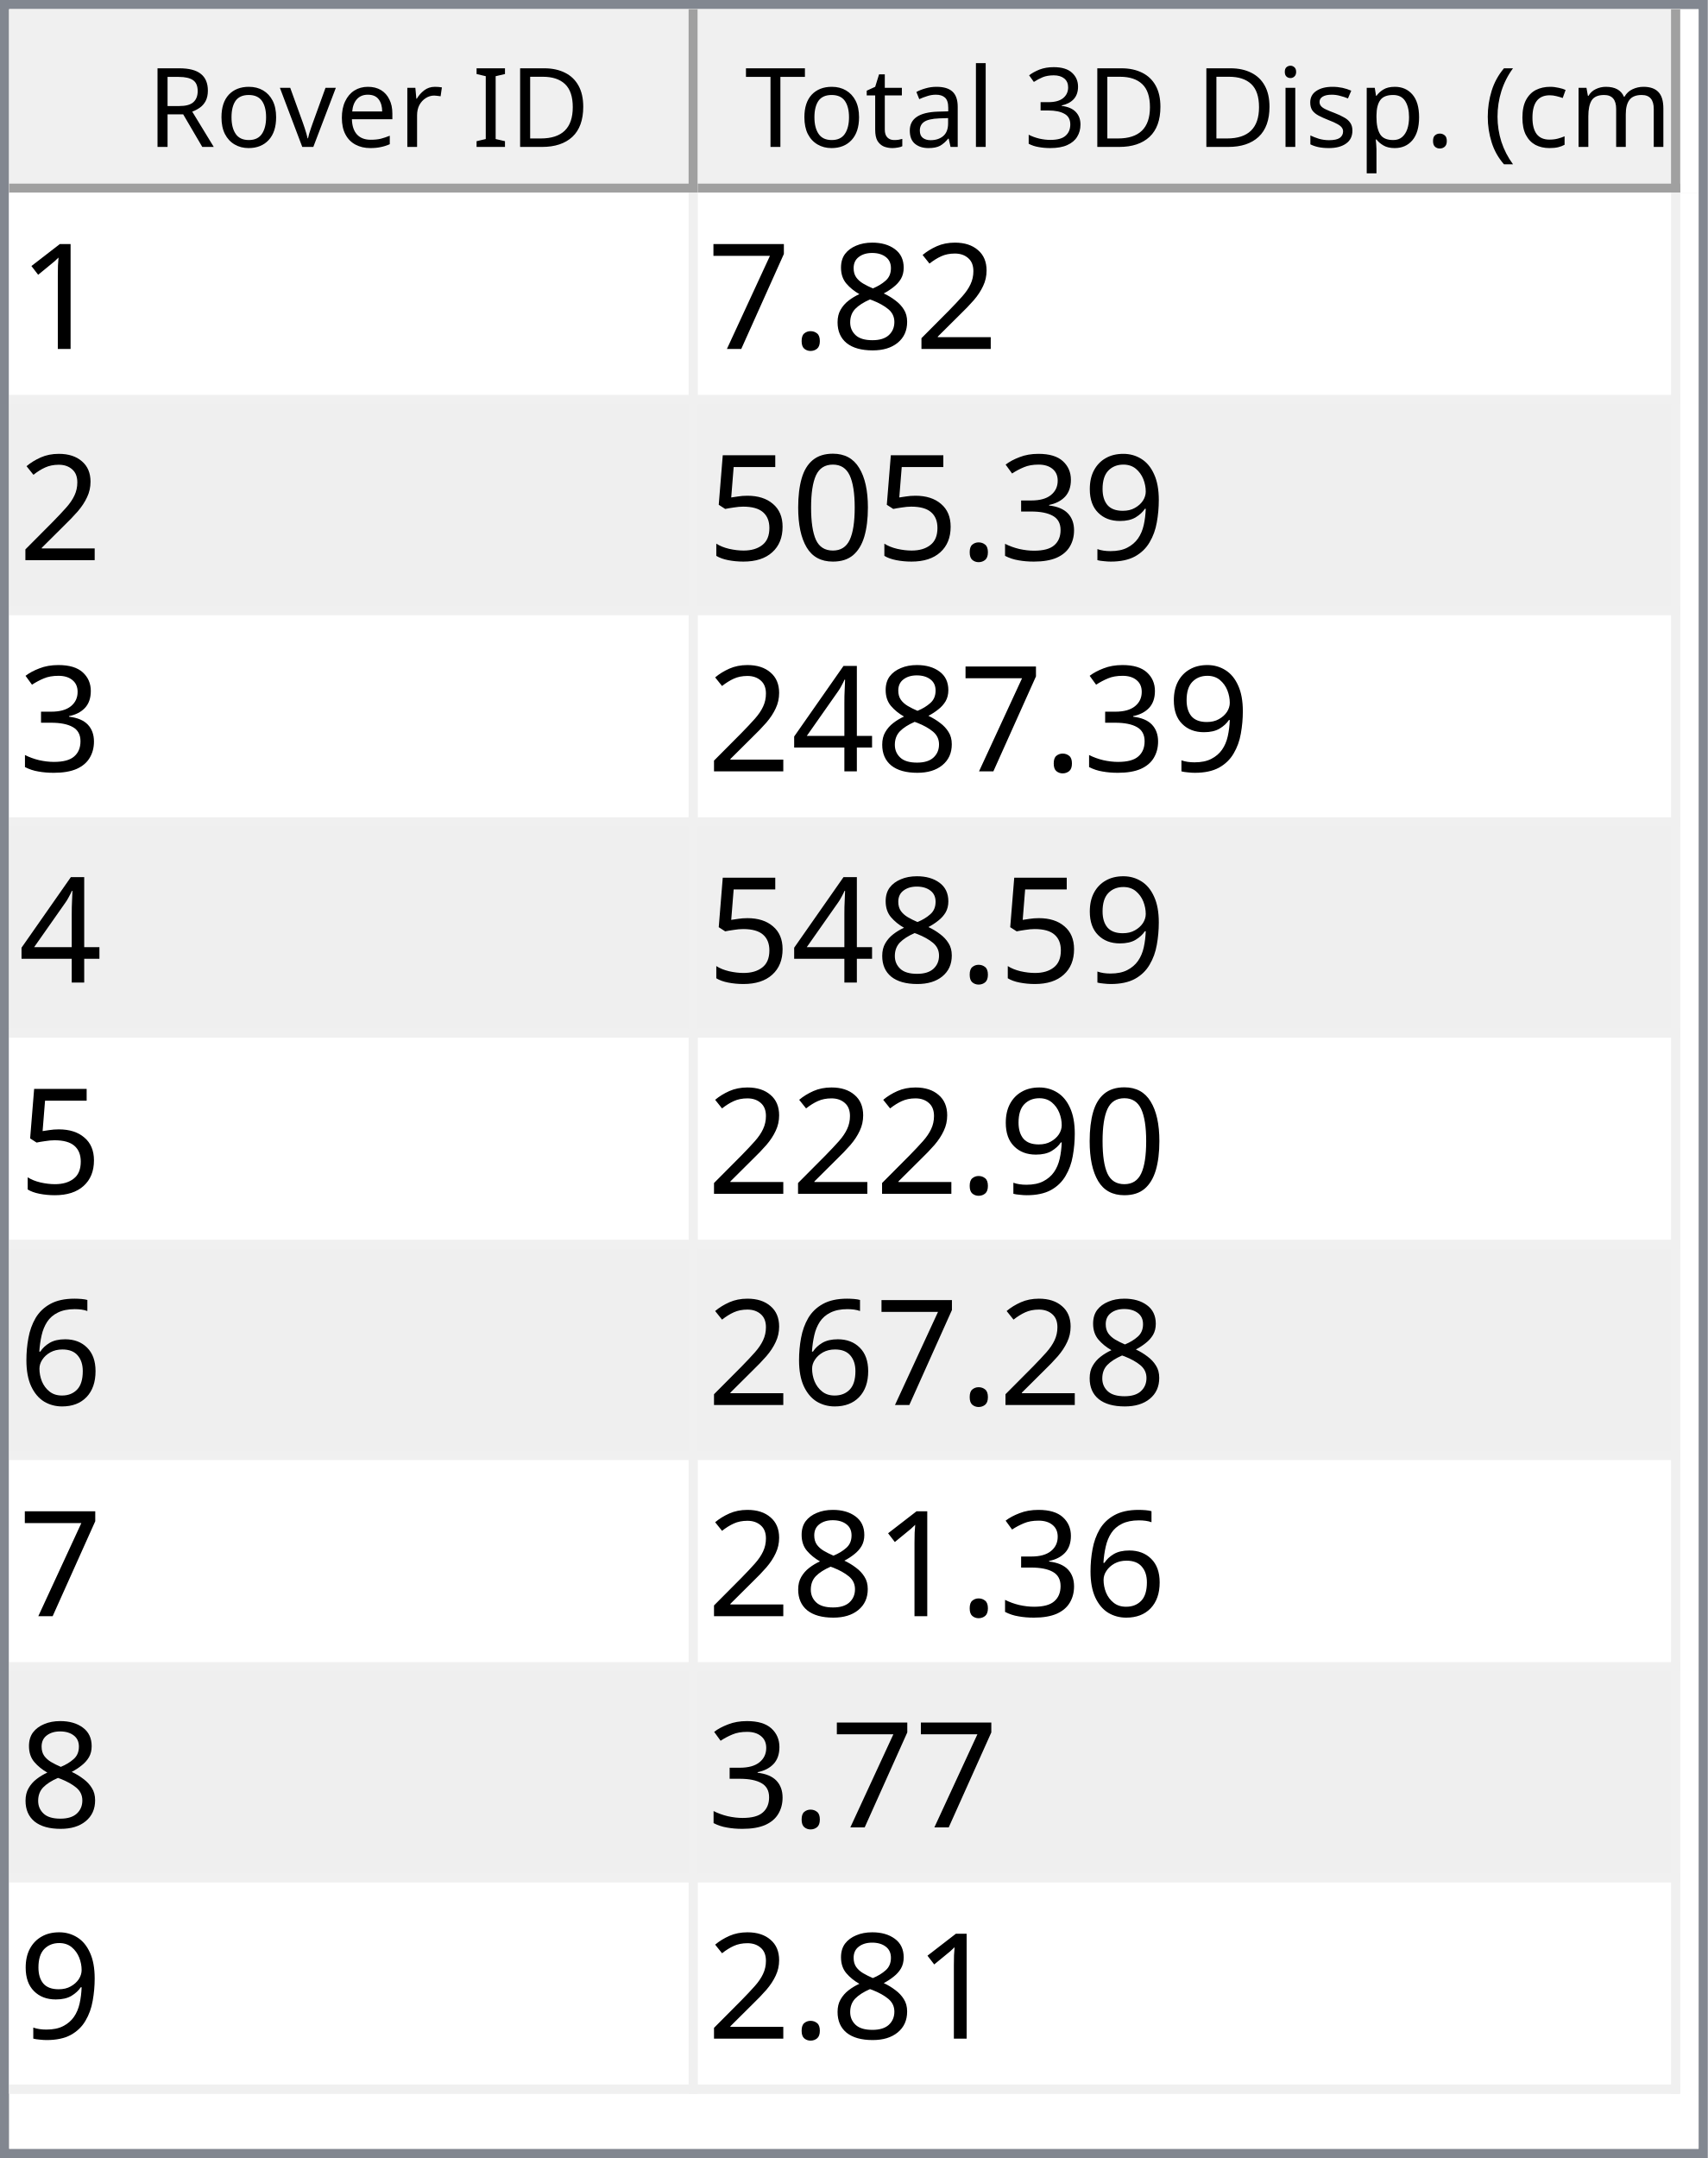
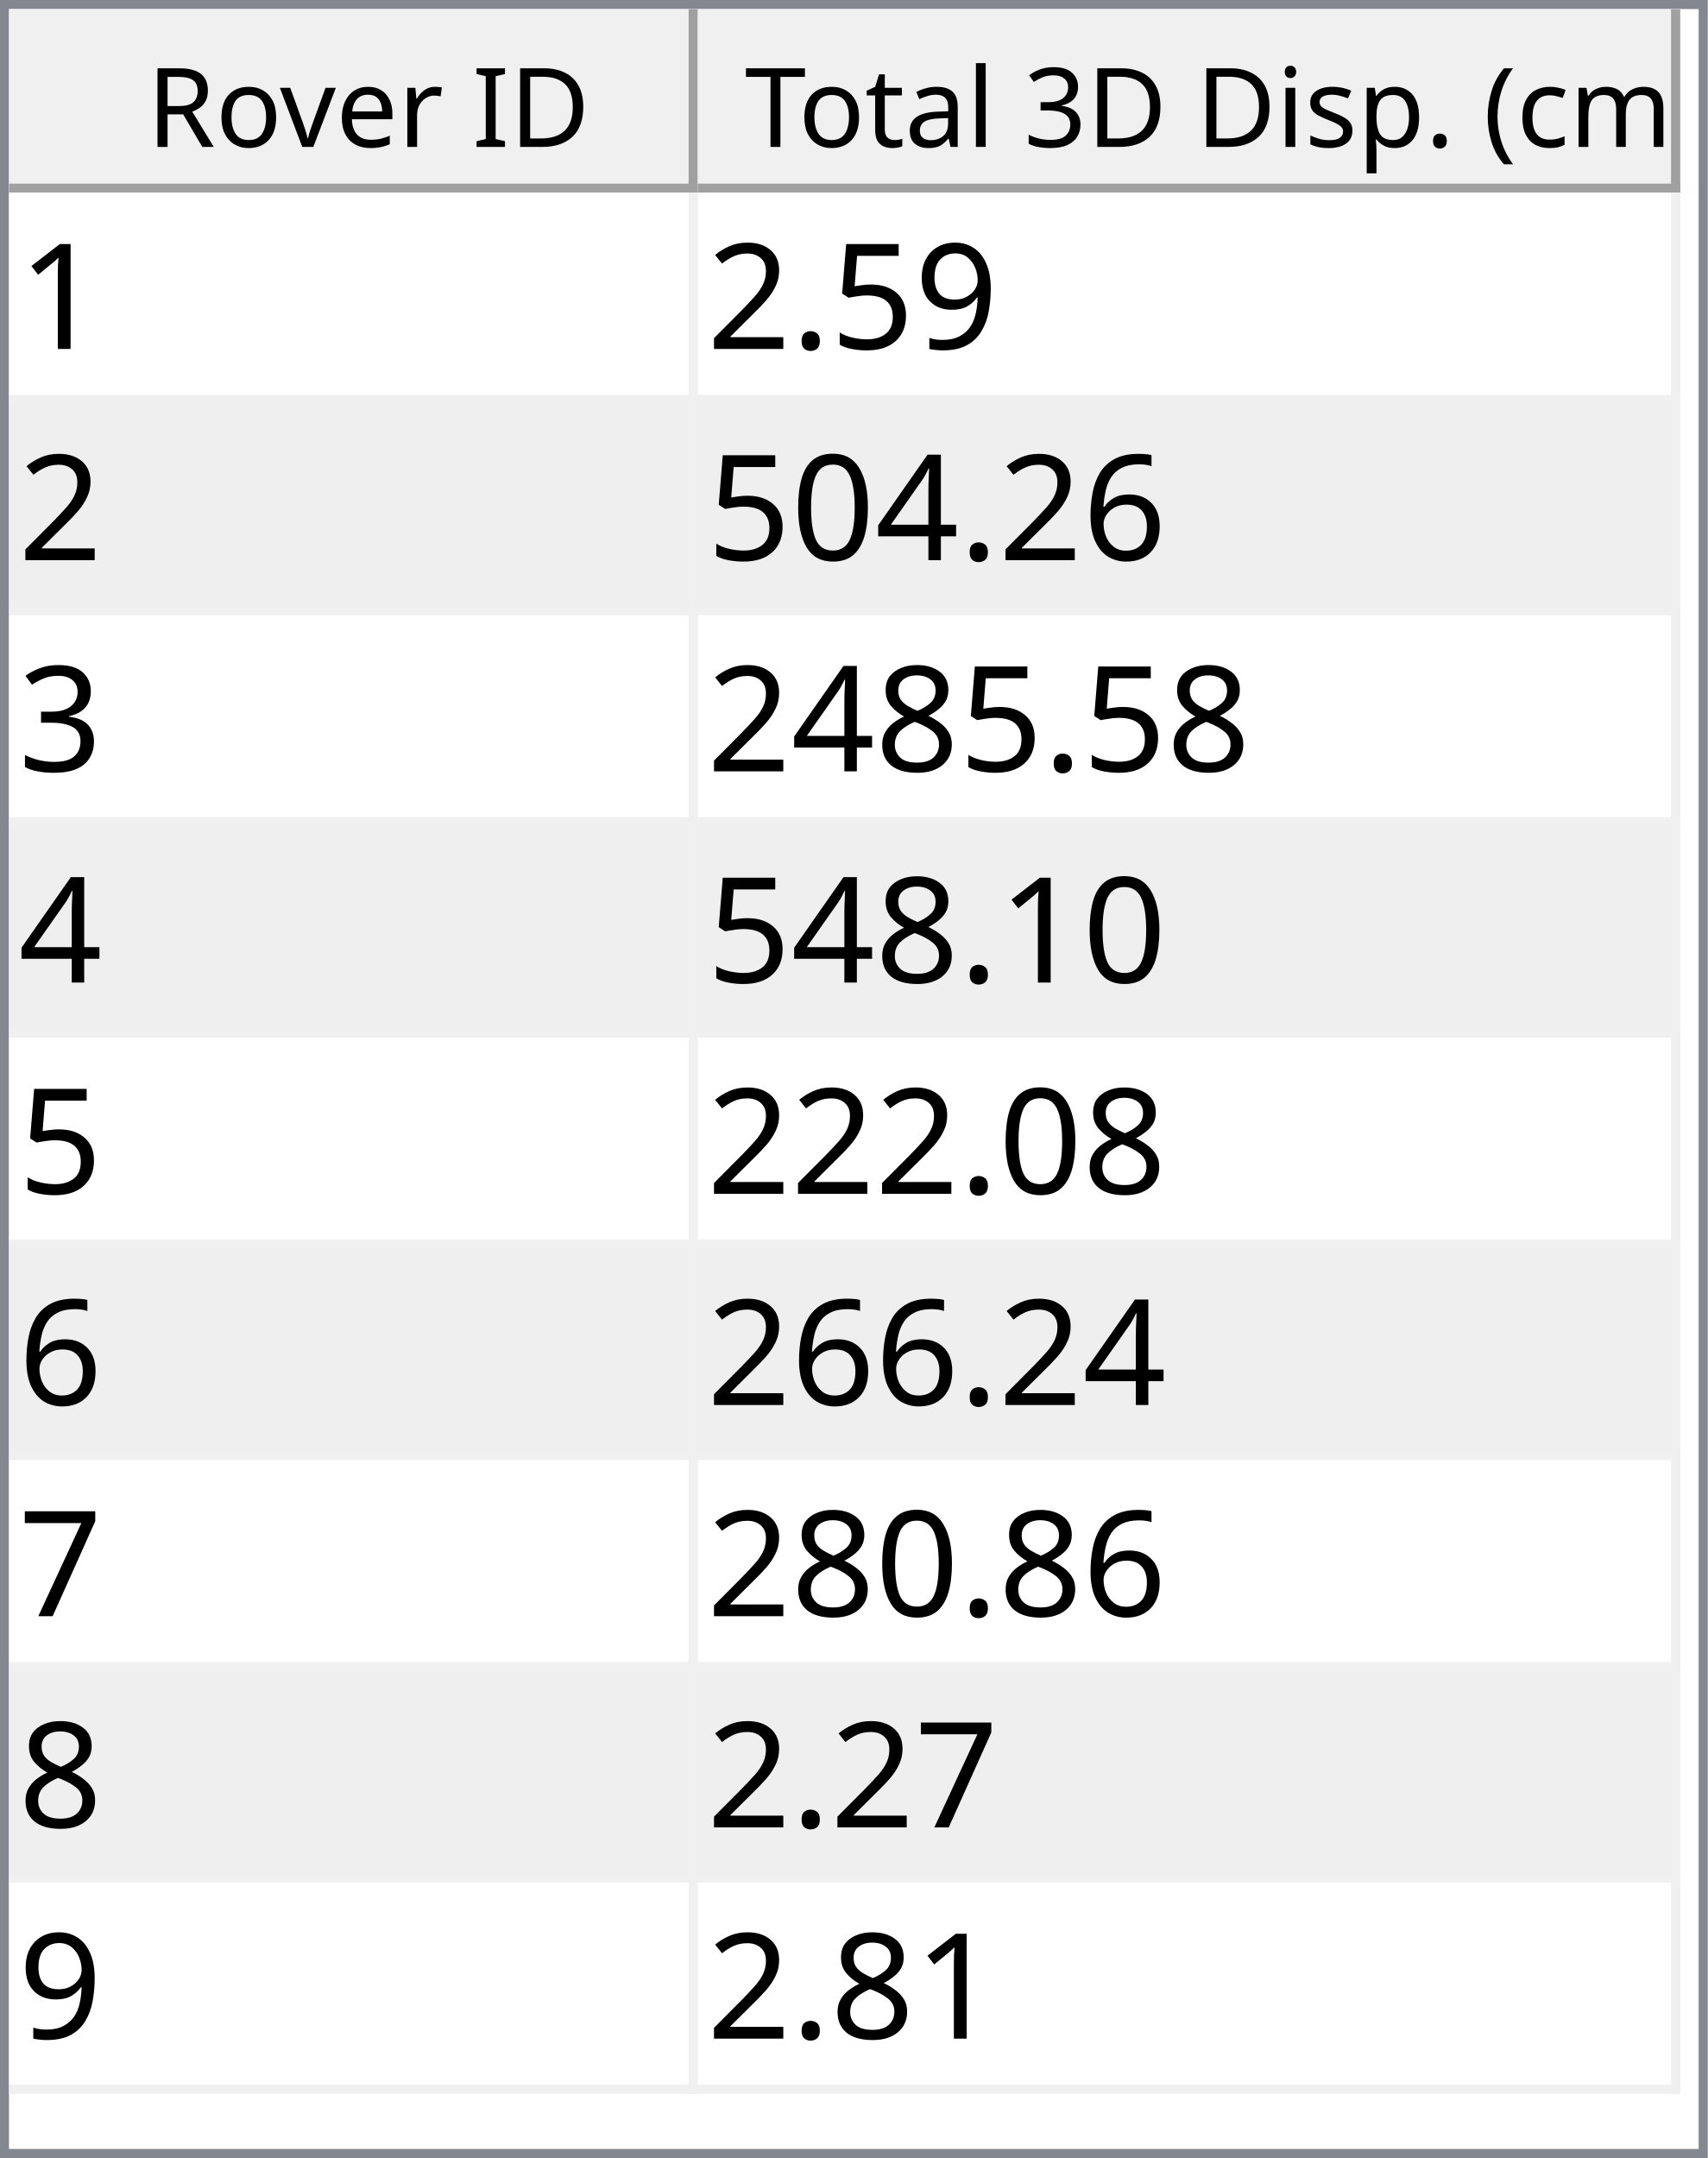
<svg xmlns="http://www.w3.org/2000/svg" style="fill-opacity:1; color-rendering:auto; color-interpolation:auto; text-rendering:auto; stroke:black; stroke-linecap:square; stroke-miterlimit:10; shape-rendering:auto; stroke-opacity:1; fill:black; stroke-dasharray:none; font-weight:normal; stroke-width:1; font-family:'Dialog'; font-style:normal; stroke-linejoin:miter; font-size:12px; stroke-dashoffset:0; image-rendering:auto;" width="186" height="235">
  <defs id="genericDefs" />
  <g>
    <defs id="defs1">
      <clipPath clipPathUnits="userSpaceOnUse" id="clipPath1">
        <path d="M0 0 L186 0 L186 235 L0 235 L0 0 Z" />
      </clipPath>
      <clipPath clipPathUnits="userSpaceOnUse" id="clipPath2">
        <path d="M0 0 L0 235 L186 235 L186 0 Z" />
      </clipPath>
      <clipPath clipPathUnits="userSpaceOnUse" id="clipPath3">
        <path d="M0 0 L0 20 L184 20 L184 0 Z" />
      </clipPath>
      <clipPath clipPathUnits="userSpaceOnUse" id="clipPath4">
        <path d="M0 0 L0 20 L75 20 L75 0 Z" />
      </clipPath>
      <clipPath clipPathUnits="userSpaceOnUse" id="clipPath5">
        <path d="M1 1 L1 19 L74 19 L74 1 Z" />
      </clipPath>
      <clipPath clipPathUnits="userSpaceOnUse" id="clipPath6">
        <path d="M0 0 L0 18 L73 18 L73 0 Z" />
      </clipPath>
      <clipPath clipPathUnits="userSpaceOnUse" id="clipPath7">
        <path d="M-0.5 -0.5 L-0.5 19.5 L74.5 19.5 L74.5 -0.5 Z" />
      </clipPath>
      <clipPath clipPathUnits="userSpaceOnUse" id="clipPath8">
        <path d="M0 0 L0 20 L107 20 L107 0 Z" />
      </clipPath>
      <clipPath clipPathUnits="userSpaceOnUse" id="clipPath9">
        <path d="M1 1 L1 19 L106 19 L106 1 Z" />
      </clipPath>
      <clipPath clipPathUnits="userSpaceOnUse" id="clipPath10">
        <path d="M0 0 L0 18 L105 18 L105 0 Z" />
      </clipPath>
      <clipPath clipPathUnits="userSpaceOnUse" id="clipPath11">
        <path d="M-0.5 -0.5 L-0.5 19.5 L106.5 19.5 L106.5 -0.5 Z" />
      </clipPath>
      <clipPath clipPathUnits="userSpaceOnUse" id="clipPath12">
        <path d="M0 0 L0 213 L184 213 L184 0 Z" />
      </clipPath>
      <clipPath clipPathUnits="userSpaceOnUse" id="clipPath13">
        <path d="M0 0 L0 207 L182 207 L182 0 Z" />
      </clipPath>
      <clipPath clipPathUnits="userSpaceOnUse" id="clipPath14">
        <path d="M-0.5 -0.5 L-0.5 206.5 L181.5 206.5 L181.5 -0.5 Z" />
      </clipPath>
      <clipPath clipPathUnits="userSpaceOnUse" id="clipPath15">
        <path d="M0 0 L0 22 L74 22 L74 0 Z" />
      </clipPath>
      <clipPath clipPathUnits="userSpaceOnUse" id="clipPath16">
        <path d="M0 0 L0 22 L106 22 L106 0 Z" />
      </clipPath>
      <font horiz-adv-x="64.551" id="font1">
        <font-face ascent="107.91" descent="25.098" units-per-em="100" style="font-style:normal; font-family:Segoe UI; font-weight:normal;" />
        <missing-glyph horiz-adv-x="64.551" d="M8.109 0 L8.109 68.266 L56.453 68.266 L56.453 0 L8.109 0 ZM15.328 7.234 L49.219 7.234 L49.219 61.031 L15.328 61.031 L15.328 7.234 Z" />
        <glyph unicode="D" horiz-adv-x="70.117" d="M9.188 0 L9.188 70.016 L28.516 70.016 Q65.531 70.016 65.531 35.891 Q65.531 19.672 55.25 9.836 Q44.969 0 27.734 0 L9.188 0 ZM17.391 62.594 L17.391 7.422 L27.828 7.422 Q41.609 7.422 49.273 14.797 Q56.938 22.172 56.938 35.688 Q56.938 62.594 28.328 62.594 L17.391 62.594 Z" />
        <glyph unicode="I" horiz-adv-x="26.611" d="M17.391 0 L9.188 0 L9.188 70.016 L17.391 70.016 L17.391 0 Z" />
        <glyph unicode=" " horiz-adv-x="27.393" d="" />
        <glyph unicode="r" horiz-adv-x="34.766" d="M34.188 41.891 Q32.078 43.5 28.125 43.5 Q23 43.5 19.555 38.672 Q16.109 33.844 16.109 25.484 L16.109 0 L8.109 0 L8.109 50 L16.109 50 L16.109 39.703 L16.312 39.703 Q18.016 44.969 21.531 47.922 Q25.047 50.875 29.391 50.875 Q32.516 50.875 34.188 50.203 L34.188 41.891 Z" />
        <glyph unicode="e" horiz-adv-x="52.295" d="M48.297 23 L12.984 23 Q13.188 14.656 17.484 10.109 Q21.781 5.562 29.297 5.562 Q37.75 5.562 44.828 11.141 L44.828 3.609 Q38.234 -1.172 27.391 -1.172 Q16.797 -1.172 10.742 5.641 Q4.688 12.453 4.688 24.812 Q4.688 36.469 11.305 43.82 Q17.922 51.172 27.734 51.172 Q37.547 51.172 42.922 44.828 Q48.297 38.484 48.297 27.203 L48.297 23 ZM40.094 29.781 Q40.047 36.719 36.75 40.578 Q33.453 44.438 27.594 44.438 Q21.922 44.438 17.969 40.383 Q14.016 36.328 13.094 29.781 L40.094 29.781 Z" />
        <glyph unicode="v" horiz-adv-x="47.9" d="M47.406 50 L27.484 0 L19.625 0 L0.688 50 L9.469 50 L22.172 13.672 Q23.578 9.672 23.922 6.688 L24.125 6.688 Q24.609 10.453 25.688 13.484 L38.969 50 L47.406 50 Z" />
        <glyph unicode="o" horiz-adv-x="58.594" d="M29 -1.172 Q17.922 -1.172 11.305 5.836 Q4.688 12.844 4.688 24.422 Q4.688 37.016 11.57 44.094 Q18.453 51.172 30.172 51.172 Q41.359 51.172 47.633 44.289 Q53.906 37.406 53.906 25.203 Q53.906 13.234 47.141 6.031 Q40.375 -1.172 29 -1.172 ZM29.594 44.438 Q21.875 44.438 17.383 39.188 Q12.891 33.938 12.891 24.703 Q12.891 15.828 17.43 10.695 Q21.969 5.562 29.594 5.562 Q37.359 5.562 41.531 10.594 Q45.703 15.625 45.703 24.906 Q45.703 34.281 41.531 39.359 Q37.359 44.438 29.594 44.438 Z" />
        <glyph unicode="R" horiz-adv-x="59.814" d="M59.375 0 L49.609 0 L37.891 19.625 Q36.281 22.359 34.766 24.289 Q33.25 26.219 31.664 27.438 Q30.078 28.656 28.25 29.219 Q26.422 29.781 24.125 29.781 L17.391 29.781 L17.391 0 L9.188 0 L9.188 70.016 L30.078 70.016 Q34.672 70.016 38.555 68.867 Q42.438 67.719 45.289 65.375 Q48.141 63.031 49.758 59.547 Q51.375 56.062 51.375 51.375 Q51.375 47.703 50.273 44.656 Q49.172 41.609 47.148 39.211 Q45.125 36.812 42.266 35.133 Q39.406 33.453 35.844 32.516 L35.844 32.328 Q37.594 31.547 38.891 30.547 Q40.188 29.547 41.359 28.18 Q42.531 26.812 43.68 25.078 Q44.828 23.344 46.234 21.047 L59.375 0 ZM17.391 62.594 L17.391 37.203 L28.516 37.203 Q31.594 37.203 34.203 38.133 Q36.812 39.062 38.719 40.797 Q40.625 42.531 41.703 45.047 Q42.781 47.562 42.781 50.688 Q42.781 56.297 39.141 59.445 Q35.5 62.594 28.609 62.594 L17.391 62.594 Z" />
        <glyph unicode=")" horiz-adv-x="30.176" d="M8.297 -15.922 L1.172 -15.922 Q16.406 2.344 16.406 26.812 Q16.406 51.469 1.078 70.016 L8.297 70.016 Q23.531 52.156 23.531 26.703 Q23.531 1.375 8.297 -15.922 Z" />
        <glyph unicode="m" horiz-adv-x="86.133" d="M79.109 0 L71.094 0 L71.094 28.719 Q71.094 37.016 68.531 40.727 Q65.969 44.438 59.906 44.438 Q54.781 44.438 51.195 39.75 Q47.609 35.062 47.609 28.516 L47.609 0 L39.594 0 L39.594 29.688 Q39.594 44.438 28.219 44.438 Q22.953 44.438 19.531 40.016 Q16.109 35.594 16.109 28.516 L16.109 0 L8.109 0 L8.109 50 L16.109 50 L16.109 42.094 L16.312 42.094 Q21.625 51.172 31.844 51.172 Q36.969 51.172 40.773 48.312 Q44.578 45.453 46 40.828 Q51.562 51.172 62.594 51.172 Q79.109 51.172 79.109 30.812 L79.109 0 Z" />
        <glyph unicode="c" horiz-adv-x="46.191" d="M42.188 2.297 Q36.422 -1.172 28.516 -1.172 Q17.828 -1.172 11.258 5.789 Q4.688 12.75 4.688 23.828 Q4.688 36.188 11.766 43.68 Q18.844 51.172 30.672 51.172 Q37.25 51.172 42.281 48.734 L42.281 40.531 Q36.719 44.438 30.375 44.438 Q22.703 44.438 17.797 38.945 Q12.891 33.453 12.891 24.516 Q12.891 15.719 17.508 10.641 Q22.125 5.562 29.891 5.562 Q36.422 5.562 42.188 9.906 L42.188 2.297 Z" />
        <glyph unicode="(" horiz-adv-x="30.176" d="M29.109 -15.922 L21.969 -15.922 Q6.844 1.375 6.844 26.703 Q6.844 52.156 21.969 70.016 L29.203 70.016 Q13.875 51.469 13.875 26.812 Q13.875 2.344 29.109 -15.922 Z" />
        <glyph unicode="." horiz-adv-x="21.68" d="M10.891 -1.078 Q8.641 -1.078 7.055 0.539 Q5.469 2.156 5.469 4.391 Q5.469 6.641 7.055 8.273 Q8.641 9.906 10.891 9.906 Q13.188 9.906 14.797 8.273 Q16.406 6.641 16.406 4.391 Q16.406 2.156 14.797 0.539 Q13.188 -1.078 10.891 -1.078 Z" />
        <glyph unicode="p" horiz-adv-x="58.789" d="M16.312 7.234 L16.109 7.234 L16.109 -23 L8.109 -23 L8.109 50 L16.109 50 L16.109 41.219 L16.312 41.219 Q22.219 51.172 33.594 51.172 Q43.266 51.172 48.688 44.461 Q54.109 37.75 54.109 26.469 Q54.109 13.922 48 6.375 Q41.891 -1.172 31.297 -1.172 Q21.578 -1.172 16.312 7.234 ZM16.109 27.391 L16.109 20.406 Q16.109 14.203 20.141 9.883 Q24.172 5.562 30.375 5.562 Q37.641 5.562 41.773 11.133 Q45.906 16.703 45.906 26.609 Q45.906 34.969 42.047 39.703 Q38.188 44.438 31.594 44.438 Q24.609 44.438 20.359 39.578 Q16.109 34.719 16.109 27.391 Z" />
        <glyph unicode="s" horiz-adv-x="42.432" d="M5.078 1.812 L5.078 10.406 Q11.625 5.562 19.484 5.562 Q30.031 5.562 30.031 12.594 Q30.031 14.594 29.125 15.992 Q28.219 17.391 26.68 18.461 Q25.141 19.531 23.07 20.383 Q21 21.234 18.609 22.172 Q15.281 23.484 12.766 24.828 Q10.25 26.172 8.57 27.859 Q6.891 29.547 6.031 31.695 Q5.172 33.844 5.172 36.719 Q5.172 40.234 6.789 42.945 Q8.406 45.656 11.086 47.484 Q13.766 49.312 17.211 50.242 Q20.656 51.172 24.312 51.172 Q30.812 51.172 35.938 48.922 L35.938 40.828 Q30.422 44.438 23.25 44.438 Q21 44.438 19.195 43.922 Q17.391 43.406 16.094 42.477 Q14.797 41.547 14.086 40.258 Q13.375 38.969 13.375 37.406 Q13.375 35.453 14.086 34.133 Q14.797 32.812 16.164 31.789 Q17.531 30.766 19.484 29.938 Q21.438 29.109 23.922 28.125 Q27.25 26.859 29.883 25.516 Q32.516 24.172 34.375 22.484 Q36.234 20.797 37.234 18.602 Q38.234 16.406 38.234 13.375 Q38.234 9.672 36.602 6.938 Q34.969 4.203 32.234 2.398 Q29.5 0.594 25.93 -0.289 Q22.359 -1.172 18.453 -1.172 Q10.75 -1.172 5.078 1.812 Z" />
        <glyph unicode="i" horiz-adv-x="24.219" d="M12.203 62.703 Q10.062 62.703 8.547 64.164 Q7.031 65.625 7.031 67.875 Q7.031 70.125 8.547 71.609 Q10.062 73.094 12.203 73.094 Q14.406 73.094 15.945 71.609 Q17.484 70.125 17.484 67.875 Q17.484 65.719 15.945 64.211 Q14.406 62.703 12.203 62.703 ZM16.109 0 L8.109 0 L8.109 50 L16.109 50 L16.109 0 Z" />
        <glyph unicode="3" horiz-adv-x="53.906" d="M46.531 19.828 Q46.531 15.094 44.75 11.211 Q42.969 7.328 39.719 4.57 Q36.469 1.812 31.93 0.297 Q27.391 -1.219 21.922 -1.219 Q11.922 -1.219 6 2.594 L6 11.188 Q13.094 5.609 22.219 5.609 Q25.875 5.609 28.828 6.539 Q31.781 7.469 33.906 9.227 Q36.031 10.984 37.18 13.477 Q38.328 15.969 38.328 19.094 Q38.328 32.812 18.797 32.812 L12.984 32.812 L12.984 39.594 L18.5 39.594 Q35.797 39.594 35.797 52.484 Q35.797 64.406 22.609 64.406 Q15.188 64.406 8.688 59.422 L8.688 67.188 Q15.375 71.188 24.609 71.188 Q29 71.188 32.57 69.969 Q36.141 68.75 38.68 66.555 Q41.219 64.359 42.609 61.281 Q44 58.203 44 54.5 Q44 40.672 30.031 36.719 L30.031 36.531 Q33.594 36.141 36.625 34.797 Q39.656 33.453 41.852 31.305 Q44.047 29.156 45.289 26.25 Q46.531 23.344 46.531 19.828 Z" />
        <glyph unicode="l" horiz-adv-x="24.219" d="M16.109 0 L8.109 0 L8.109 74.031 L16.109 74.031 L16.109 0 Z" />
        <glyph unicode="a" horiz-adv-x="50.879" d="M43.891 0 L35.891 0 L35.891 7.812 L35.688 7.812 Q30.469 -1.172 20.312 -1.172 Q12.844 -1.172 8.617 2.781 Q4.391 6.734 4.391 13.281 Q4.391 27.297 20.906 29.594 L35.891 31.688 Q35.891 44.438 25.594 44.438 Q16.547 44.438 9.281 38.281 L9.281 46.484 Q16.656 51.172 26.266 51.172 Q43.891 51.172 43.891 32.516 L43.891 0 ZM35.891 25.297 L23.828 23.641 Q18.266 22.859 15.43 20.875 Q12.594 18.891 12.594 13.875 Q12.594 10.203 15.211 7.883 Q17.828 5.562 22.172 5.562 Q28.125 5.562 32.008 9.742 Q35.891 13.922 35.891 20.312 L35.891 25.297 Z" />
        <glyph unicode="t" horiz-adv-x="33.887" d="M31.297 0.484 Q28.469 -1.078 23.828 -1.078 Q10.688 -1.078 10.688 13.578 L10.688 43.172 L2.094 43.172 L2.094 50 L10.688 50 L10.688 62.203 L18.703 64.797 L18.703 50 L31.297 50 L31.297 43.172 L18.703 43.172 L18.703 14.984 Q18.703 9.969 20.414 7.82 Q22.125 5.672 26.078 5.672 Q29.109 5.672 31.297 7.328 L31.297 0.484 Z" />
        <glyph unicode="T" horiz-adv-x="52.393" d="M50.594 62.594 L30.375 62.594 L30.375 0 L22.172 0 L22.172 62.594 L2 62.594 L2 70.016 L50.594 70.016 L50.594 62.594 Z" />
      </font>
      <font horiz-adv-x="75.0" id="font2">
        <font-face ascent="100.537" descent="21.973" units-per-em="100" style="font-style:normal; font-family:sans-serif; font-weight:normal;" />
        <missing-glyph horiz-adv-x="75.0" d="M12.5 0 L12.5 62.5 L62.5 62.5 L62.5 0 L12.5 0 ZM14.062 1.562 L60.938 1.562 L60.938 60.938 L14.062 60.938 L14.062 1.562 Z" />
        <glyph unicode="1" horiz-adv-x="55.615" d="M37.25 0 L28.469 0 L28.469 56 Q25.297 52.984 20.141 49.953 Q14.984 46.922 10.891 45.406 L10.891 53.906 Q18.266 57.375 23.781 62.305 Q29.297 67.234 31.594 71.875 L37.25 71.875 L37.25 0 Z" />
+         <glyph unicode="9" horiz-adv-x="55.615" d="M5.469 16.547 L13.922 17.328 Q14.984 11.375 18.016 8.688 Q21.047 6 25.781 6 Q29.828 6 32.883 7.859 Q35.938 9.719 37.891 12.82 Q39.844 15.922 41.164 21.195 Q42.484 26.469 42.484 31.938 Q42.484 32.516 42.438 33.688 Q39.797 29.5 35.234 26.883 Q30.672 24.266 25.344 24.266 Q16.453 24.266 10.305 30.711 Q4.156 37.156 4.156 47.703 Q4.156 58.594 10.578 65.234 Q17 71.875 26.656 71.875 Q33.641 71.875 39.43 68.117 Q45.219 64.359 48.219 57.398 Q51.219 50.438 51.219 37.25 Q51.219 23.531 48.242 15.406 Q45.266 7.281 39.383 3.031 Q33.5 -1.219 25.594 -1.219 Q17.188 -1.219 11.867 3.445 Q6.547 8.109 5.469 16.547 ZM41.453 48.141 Q41.453 55.719 37.43 60.156 Q33.406 64.594 27.734 64.594 Q21.875 64.594 17.531 59.812 Q13.188 55.031 13.188 47.406 Q13.188 40.578 17.312 36.305 Q21.438 32.031 27.484 32.031 Q33.594 32.031 37.523 36.305 Q41.453 40.578 41.453 48.141 Z" />
+         <glyph unicode="5" horiz-adv-x="55.615" d="M4.156 18.75 L13.375 19.531 Q14.406 12.797 18.141 9.398 Q21.875 6 27.156 6 Q33.5 6 37.891 10.789 Q42.281 15.578 42.281 23.484 Q42.281 31 38.062 35.352 Q33.844 39.703 27 39.703 Q22.75 39.703 19.336 37.773 Q15.922 35.844 13.969 32.766 L5.719 33.844 L12.641 70.609 L48.25 70.609 L48.25 62.203 L19.672 62.203 L15.828 42.969 Q22.266 47.469 29.344 47.469 Q38.719 47.469 45.164 40.969 Q51.609 34.469 51.609 24.266 Q51.609 14.547 45.953 7.469 Q39.062 -1.219 27.156 -1.219 Q17.391 -1.219 11.211 4.25 Q5.031 9.719 4.156 18.75 Z" />
+         <glyph unicode="." horiz-adv-x="27.783" d="M9.078 0 L9.078 10.016 L19.094 10.016 L19.094 0 L9.078 0 Z" />
        <glyph unicode="2" horiz-adv-x="55.615" d="M50.344 8.453 L50.344 0 L3.031 0 Q2.938 3.172 4.047 6.109 Q5.859 10.938 9.836 15.625 Q13.812 20.312 21.344 26.469 Q33.016 36.031 37.117 41.625 Q41.219 47.219 41.219 52.203 Q41.219 57.422 37.477 61.008 Q33.734 64.594 27.734 64.594 Q21.391 64.594 17.578 60.789 Q13.766 56.984 13.719 50.25 L4.688 51.172 Q5.609 61.281 11.664 66.578 Q17.719 71.875 27.938 71.875 Q38.234 71.875 44.242 66.164 Q50.25 60.453 50.25 52 Q50.25 47.703 48.492 43.555 Q46.734 39.406 42.656 34.812 Q38.578 30.219 29.109 22.219 Q21.188 15.578 18.945 13.211 Q16.703 10.844 15.234 8.453 L50.344 8.453 Z" />
+         <glyph unicode="6" horiz-adv-x="55.615" d="M49.75 54.047 L41.016 53.375 Q39.844 58.547 37.703 60.891 Q34.125 64.656 28.906 64.656 Q24.703 64.656 21.531 62.312 Q17.391 59.281 14.992 53.469 Q12.594 47.656 12.5 36.922 Q15.672 41.75 20.266 44.094 Q24.859 46.438 29.891 46.438 Q38.672 46.438 44.852 39.969 Q51.031 33.5 51.031 23.25 Q51.031 16.5 48.125 10.719 Q45.219 4.938 40.141 1.859 Q35.062 -1.219 28.609 -1.219 Q17.625 -1.219 10.695 6.859 Q3.766 14.938 3.766 33.5 Q3.766 54.25 11.422 63.672 Q18.109 71.875 29.438 71.875 Q37.891 71.875 43.289 67.141 Q48.688 62.406 49.75 54.047 ZM13.875 23.188 Q13.875 18.656 15.797 14.508 Q17.719 10.359 21.188 8.18 Q24.656 6 28.469 6 Q34.031 6 38.039 10.492 Q42.047 14.984 42.047 22.703 Q42.047 30.125 38.086 34.398 Q34.125 38.672 28.125 38.672 Q22.172 38.672 18.023 34.398 Q13.875 30.125 13.875 23.188 Z" />
+         <glyph unicode="4" horiz-adv-x="55.615" d="M32.328 0 L32.328 17.141 L1.266 17.141 L1.266 25.203 L33.938 71.578 L41.109 71.578 L41.109 25.203 L50.781 25.203 L50.781 17.141 L41.109 17.141 L41.109 0 L32.328 0 ZM32.328 25.203 L32.328 57.469 L9.906 25.203 L32.328 25.203 Z" />
+         <glyph unicode="0" horiz-adv-x="55.615" d="M4.156 35.297 Q4.156 48 6.766 55.742 Q9.375 63.484 14.523 67.68 Q19.672 71.875 27.484 71.875 Q33.25 71.875 37.594 69.555 Q41.938 67.234 44.773 62.867 Q47.609 58.5 49.219 52.227 Q50.828 45.953 50.828 35.297 Q50.828 22.703 48.242 14.969 Q45.656 7.234 40.508 3.008 Q35.359 -1.219 27.484 -1.219 Q17.141 -1.219 11.234 6.203 Q4.156 15.141 4.156 35.297 ZM13.188 35.297 Q13.188 17.672 17.312 11.836 Q21.438 6 27.484 6 Q33.547 6 37.672 11.859 Q41.797 17.719 41.797 35.297 Q41.797 52.984 37.672 58.789 Q33.547 64.594 27.391 64.594 Q21.344 64.594 17.719 59.469 Q13.188 52.938 13.188 35.297 Z" />
+         <glyph unicode="3" horiz-adv-x="55.615" d="M4.203 18.891 L12.984 20.062 Q14.5 12.594 18.141 9.297 Q21.781 6 27 6 Q33.203 6 37.477 10.297 Q41.75 14.594 41.75 20.953 Q41.75 27 37.797 30.93 Q33.844 34.859 27.734 34.859 Q25.25 34.859 21.531 33.891 L22.516 41.609 Q23.391 41.5 23.922 41.5 Q29.547 41.5 34.039 44.43 Q38.531 47.359 38.531 53.469 Q38.531 58.297 35.258 61.477 Q31.984 64.656 26.812 64.656 Q21.688 64.656 18.266 61.43 Q14.844 58.203 13.875 51.766 L5.078 53.328 Q6.688 62.156 12.398 67.016 Q18.109 71.875 26.609 71.875 Q32.469 71.875 37.398 69.359 Q42.328 66.844 44.945 62.5 Q47.562 58.156 47.562 53.266 Q47.562 48.641 45.07 44.828 Q42.578 41.016 37.703 38.766 Q44.047 37.312 47.562 32.695 Q51.078 28.078 51.078 21.141 Q51.078 11.766 44.242 5.25 Q37.406 -1.266 26.953 -1.266 Q17.531 -1.266 11.305 4.352 Q5.078 9.969 4.203 18.891 Z" />
        <glyph unicode="8" horiz-adv-x="55.615" d="M17.672 38.812 Q12.203 40.828 9.57 44.539 Q6.938 48.25 6.938 53.422 Q6.938 61.234 12.555 66.555 Q18.172 71.875 27.484 71.875 Q36.859 71.875 42.578 66.43 Q48.297 60.984 48.297 53.172 Q48.297 48.188 45.68 44.508 Q43.062 40.828 37.75 38.812 Q44.344 36.672 47.781 31.883 Q51.219 27.094 51.219 20.453 Q51.219 11.281 44.727 5.031 Q38.234 -1.219 27.641 -1.219 Q17.047 -1.219 10.547 5.055 Q4.047 11.328 4.047 20.703 Q4.047 27.688 7.594 32.398 Q11.141 37.109 17.672 38.812 ZM15.922 53.719 Q15.922 48.641 19.195 45.414 Q22.469 42.188 27.688 42.188 Q32.766 42.188 36.016 45.383 Q39.266 48.578 39.266 53.219 Q39.266 58.062 35.914 61.359 Q32.562 64.656 27.594 64.656 Q22.562 64.656 19.242 61.43 Q15.922 58.203 15.922 53.719 ZM13.094 20.656 Q13.094 16.891 14.875 13.375 Q16.656 9.859 20.172 7.93 Q23.688 6 27.734 6 Q34.031 6 38.133 10.055 Q42.234 14.109 42.234 20.359 Q42.234 26.703 38.016 30.859 Q33.797 35.016 27.438 35.016 Q21.234 35.016 17.164 30.914 Q13.094 26.812 13.094 20.656 Z" />
-         <glyph unicode="." horiz-adv-x="27.783" d="M9.078 0 L9.078 10.016 L19.094 10.016 L19.094 0 L9.078 0 Z" />
        <glyph unicode="7" horiz-adv-x="55.615" d="M4.734 62.203 L4.734 70.656 L51.078 70.656 L51.078 63.812 Q44.234 56.547 37.523 44.484 Q30.812 32.422 27.156 19.672 Q24.516 10.688 23.781 0 L14.75 0 Q14.891 8.453 18.062 20.414 Q21.234 32.375 27.172 43.484 Q33.109 54.594 39.797 62.203 L4.734 62.203 Z" />
-         <glyph unicode="9" horiz-adv-x="55.615" d="M5.469 16.547 L13.922 17.328 Q14.984 11.375 18.016 8.688 Q21.047 6 25.781 6 Q29.828 6 32.883 7.859 Q35.938 9.719 37.891 12.82 Q39.844 15.922 41.164 21.195 Q42.484 26.469 42.484 31.938 Q42.484 32.516 42.438 33.688 Q39.797 29.5 35.234 26.883 Q30.672 24.266 25.344 24.266 Q16.453 24.266 10.305 30.711 Q4.156 37.156 4.156 47.703 Q4.156 58.594 10.578 65.234 Q17 71.875 26.656 71.875 Q33.641 71.875 39.43 68.117 Q45.219 64.359 48.219 57.398 Q51.219 50.438 51.219 37.25 Q51.219 23.531 48.242 15.406 Q45.266 7.281 39.383 3.031 Q33.5 -1.219 25.594 -1.219 Q17.188 -1.219 11.867 3.445 Q6.547 8.109 5.469 16.547 ZM41.453 48.141 Q41.453 55.719 37.43 60.156 Q33.406 64.594 27.734 64.594 Q21.875 64.594 17.531 59.812 Q13.188 55.031 13.188 47.406 Q13.188 40.578 17.312 36.305 Q21.438 32.031 27.484 32.031 Q33.594 32.031 37.523 36.305 Q41.453 40.578 41.453 48.141 Z" />
-         <glyph unicode="3" horiz-adv-x="55.615" d="M4.203 18.891 L12.984 20.062 Q14.5 12.594 18.141 9.297 Q21.781 6 27 6 Q33.203 6 37.477 10.297 Q41.75 14.594 41.75 20.953 Q41.75 27 37.797 30.93 Q33.844 34.859 27.734 34.859 Q25.25 34.859 21.531 33.891 L22.516 41.609 Q23.391 41.5 23.922 41.5 Q29.547 41.5 34.039 44.43 Q38.531 47.359 38.531 53.469 Q38.531 58.297 35.258 61.477 Q31.984 64.656 26.812 64.656 Q21.688 64.656 18.266 61.43 Q14.844 58.203 13.875 51.766 L5.078 53.328 Q6.688 62.156 12.398 67.016 Q18.109 71.875 26.609 71.875 Q32.469 71.875 37.398 69.359 Q42.328 66.844 44.945 62.5 Q47.562 58.156 47.562 53.266 Q47.562 48.641 45.07 44.828 Q42.578 41.016 37.703 38.766 Q44.047 37.312 47.562 32.695 Q51.078 28.078 51.078 21.141 Q51.078 11.766 44.242 5.25 Q37.406 -1.266 26.953 -1.266 Q17.531 -1.266 11.305 4.352 Q5.078 9.969 4.203 18.891 Z" />
-         <glyph unicode="0" horiz-adv-x="55.615" d="M4.156 35.297 Q4.156 48 6.766 55.742 Q9.375 63.484 14.523 67.68 Q19.672 71.875 27.484 71.875 Q33.25 71.875 37.594 69.555 Q41.938 67.234 44.773 62.867 Q47.609 58.5 49.219 52.227 Q50.828 45.953 50.828 35.297 Q50.828 22.703 48.242 14.969 Q45.656 7.234 40.508 3.008 Q35.359 -1.219 27.484 -1.219 Q17.141 -1.219 11.234 6.203 Q4.156 15.141 4.156 35.297 ZM13.188 35.297 Q13.188 17.672 17.312 11.836 Q21.438 6 27.484 6 Q33.547 6 37.672 11.859 Q41.797 17.719 41.797 35.297 Q41.797 52.984 37.672 58.789 Q33.547 64.594 27.391 64.594 Q21.344 64.594 17.719 59.469 Q13.188 52.938 13.188 35.297 Z" />
-         <glyph unicode="5" horiz-adv-x="55.615" d="M4.156 18.75 L13.375 19.531 Q14.406 12.797 18.141 9.398 Q21.875 6 27.156 6 Q33.5 6 37.891 10.789 Q42.281 15.578 42.281 23.484 Q42.281 31 38.062 35.352 Q33.844 39.703 27 39.703 Q22.75 39.703 19.336 37.773 Q15.922 35.844 13.969 32.766 L5.719 33.844 L12.641 70.609 L48.25 70.609 L48.25 62.203 L19.672 62.203 L15.828 42.969 Q22.266 47.469 29.344 47.469 Q38.719 47.469 45.164 40.969 Q51.609 34.469 51.609 24.266 Q51.609 14.547 45.953 7.469 Q39.062 -1.219 27.156 -1.219 Q17.391 -1.219 11.211 4.25 Q5.031 9.719 4.156 18.75 Z" />
-         <glyph unicode="4" horiz-adv-x="55.615" d="M32.328 0 L32.328 17.141 L1.266 17.141 L1.266 25.203 L33.938 71.578 L41.109 71.578 L41.109 25.203 L50.781 25.203 L50.781 17.141 L41.109 17.141 L41.109 0 L32.328 0 ZM32.328 25.203 L32.328 57.469 L9.906 25.203 L32.328 25.203 Z" />
-         <glyph unicode="6" horiz-adv-x="55.615" d="M49.75 54.047 L41.016 53.375 Q39.844 58.547 37.703 60.891 Q34.125 64.656 28.906 64.656 Q24.703 64.656 21.531 62.312 Q17.391 59.281 14.992 53.469 Q12.594 47.656 12.5 36.922 Q15.672 41.75 20.266 44.094 Q24.859 46.438 29.891 46.438 Q38.672 46.438 44.852 39.969 Q51.031 33.5 51.031 23.25 Q51.031 16.5 48.125 10.719 Q45.219 4.938 40.141 1.859 Q35.062 -1.219 28.609 -1.219 Q17.625 -1.219 10.695 6.859 Q3.766 14.938 3.766 33.5 Q3.766 54.25 11.422 63.672 Q18.109 71.875 29.438 71.875 Q37.891 71.875 43.289 67.141 Q48.688 62.406 49.75 54.047 ZM13.875 23.188 Q13.875 18.656 15.797 14.508 Q17.719 10.359 21.188 8.18 Q24.656 6 28.469 6 Q34.031 6 38.039 10.492 Q42.047 14.984 42.047 22.703 Q42.047 30.125 38.086 34.398 Q34.125 38.672 28.125 38.672 Q22.172 38.672 18.023 34.398 Q13.875 30.125 13.875 23.188 Z" />
      </font>
    </defs>
    <g style="fill:white; stroke:white;">
      <rect x="0" y="0" width="186" style="clip-path:url(#clipPath1); stroke:none;" height="235" />
    </g>
    <g style="fill:white; text-rendering:optimizeSpeed; color-rendering:optimizeSpeed; image-rendering:optimizeSpeed; shape-rendering:crispEdges; stroke:white; color-interpolation:sRGB;">
      <rect x="0" width="186" height="235" y="0" style="stroke:none;" />
      <path style="stroke:none;" d="M0 235 L186 235 L186 0 L0 0 Z" />
    </g>
    <g style="fill:rgb(240,240,240); font-family:'Segoe UI'; stroke:rgb(240,240,240);">
      <rect x="0" y="0" width="186" style="clip-path:url(#clipPath2); stroke:none;" height="235" />
    </g>
    <g style="fill:rgb(130,135,144); font-family:'Segoe UI'; stroke:rgb(130,135,144);">
      <path d="M0 0 L186 0 L186 235 L0 235 L0 0 ZM1 1 L185 1 L185 234 L1 234 L1 1 Z" style="fill-rule:evenodd; clip-path:url(#clipPath2); stroke:none;" />
    </g>
    <g style="fill:white; font-family:'Segoe UI'; stroke:white;" transform="translate(1,1)">
      <rect x="0" y="0" width="184" style="clip-path:url(#clipPath3); stroke:none;" height="20" />
    </g>
    <g style="fill:rgb(240,240,240); font-family:'Segoe UI'; stroke:rgb(240,240,240);" transform="translate(1,1)">
      <rect x="0" y="0" width="75" style="clip-path:url(#clipPath4); stroke:none;" height="20" />
    </g>
    <g style="font-family:'Segoe UI';" transform="translate(2,2)">
      <text x="14" xml:space="preserve" y="14" style="clip-path:url(#clipPath6); stroke:none;">Rover ID</text>
    </g>
    <g style="fill:rgb(160,160,160); font-family:'Segoe UI'; stroke:rgb(160,160,160); stroke-linejoin:bevel;" transform="translate(1.5,1.5)">
      <line x1="74" x2="74" y1="0" style="fill:none; clip-path:url(#clipPath7);" y2="19" />
    </g>
    <g style="fill:rgb(160,160,160); font-family:'Segoe UI'; stroke:rgb(160,160,160); stroke-linejoin:bevel;" transform="matrix(1,0,0,1,1,1) translate(0.5,0.5)">
      <line x1="0" x2="74" y1="19" style="fill:none; clip-path:url(#clipPath7);" y2="19" />
    </g>
    <g style="fill:rgb(240,240,240); font-family:'Segoe UI'; stroke:rgb(240,240,240);" transform="translate(76,1)">
      <rect x="0" y="0" width="107" style="clip-path:url(#clipPath8); stroke:none;" height="20" />
    </g>
    <g style="font-family:'Segoe UI';" transform="translate(77,2)">
      <text x="1" xml:space="preserve" y="14" style="clip-path:url(#clipPath10); stroke:none;"> Total 3D Disp. (cm)</text>
    </g>
    <g style="fill:rgb(160,160,160); font-family:'Segoe UI'; stroke:rgb(160,160,160); stroke-linejoin:bevel;" transform="translate(76.5,1.5)">
      <line x1="106" x2="106" y1="0" style="fill:none; clip-path:url(#clipPath11);" y2="19" />
    </g>
    <g style="fill:rgb(160,160,160); font-family:'Segoe UI'; stroke:rgb(160,160,160); stroke-linejoin:bevel;" transform="matrix(1,0,0,1,76,1) translate(0.5,0.5)">
      <line x1="0" x2="106" y1="19" style="fill:none; clip-path:url(#clipPath11);" y2="19" />
    </g>
    <g style="fill:white; font-family:'Segoe UI'; stroke:white;" transform="translate(1,21)">
      <rect x="0" y="0" width="184" style="clip-path:url(#clipPath12); stroke:none;" height="213" />
    </g>
    <g style="fill:rgb(240,240,240); font-size:16px; font-family:sans-serif; stroke:rgb(240,240,240);" transform="translate(1,21)">
      <rect x="0" y="0" width="182" style="clip-path:url(#clipPath13); stroke:none;" height="207" />
      <line transform="translate(0.5,0.5)" x1="0" x2="181" y1="22" style="clip-path:url(#clipPath14); fill:none; stroke-linejoin:bevel;" y2="22" />
    </g>
    <g transform="matrix(1,0,0,1,1,21) translate(0.5,0.5)" style="fill:rgb(240,240,240); font-size:16px; font-family:sans-serif; stroke:rgb(240,240,240); stroke-linejoin:bevel;">
      <line x1="0" x2="181" y1="45" style="fill:none; clip-path:url(#clipPath14);" y2="45" />
    </g>
    <g transform="matrix(1,0,0,1,1,21) translate(0.5,0.5)" style="fill:rgb(240,240,240); font-size:16px; font-family:sans-serif; stroke:rgb(240,240,240); stroke-linejoin:bevel;">
      <line x1="0" x2="181" y1="68" style="fill:none; clip-path:url(#clipPath14);" y2="68" />
    </g>
    <g transform="matrix(1,0,0,1,1,21) translate(0.5,0.5)" style="fill:rgb(240,240,240); font-size:16px; font-family:sans-serif; stroke:rgb(240,240,240); stroke-linejoin:bevel;">
      <line x1="0" x2="181" y1="91" style="fill:none; clip-path:url(#clipPath14);" y2="91" />
    </g>
    <g transform="matrix(1,0,0,1,1,21) translate(0.5,0.5)" style="fill:rgb(240,240,240); font-size:16px; font-family:sans-serif; stroke:rgb(240,240,240); stroke-linejoin:bevel;">
      <line x1="0" x2="181" y1="114" style="fill:none; clip-path:url(#clipPath14);" y2="114" />
    </g>
    <g transform="matrix(1,0,0,1,1,21) translate(0.5,0.5)" style="fill:rgb(240,240,240); font-size:16px; font-family:sans-serif; stroke:rgb(240,240,240); stroke-linejoin:bevel;">
      <line x1="0" x2="181" y1="137" style="fill:none; clip-path:url(#clipPath14);" y2="137" />
    </g>
    <g transform="matrix(1,0,0,1,1,21) translate(0.5,0.5)" style="fill:rgb(240,240,240); font-size:16px; font-family:sans-serif; stroke:rgb(240,240,240); stroke-linejoin:bevel;">
      <line x1="0" x2="181" y1="160" style="fill:none; clip-path:url(#clipPath14);" y2="160" />
    </g>
    <g transform="matrix(1,0,0,1,1,21) translate(0.5,0.5)" style="fill:rgb(240,240,240); font-size:16px; font-family:sans-serif; stroke:rgb(240,240,240); stroke-linejoin:bevel;">
      <line x1="0" x2="181" y1="183" style="fill:none; clip-path:url(#clipPath14);" y2="183" />
    </g>
    <g transform="matrix(1,0,0,1,1,21) translate(0.5,0.5)" style="fill:rgb(240,240,240); font-size:16px; font-family:sans-serif; stroke:rgb(240,240,240); stroke-linejoin:bevel;">
      <line x1="0" x2="181" y1="206" style="fill:none; clip-path:url(#clipPath14);" y2="206" />
    </g>
    <g transform="matrix(1,0,0,1,1,21) translate(0.5,0.5)" style="fill:rgb(240,240,240); font-size:16px; font-family:sans-serif; stroke:rgb(240,240,240); stroke-linejoin:bevel;">
      <line x1="74" x2="74" y1="0" style="fill:none; clip-path:url(#clipPath14);" y2="206" />
    </g>
    <g transform="matrix(1,0,0,1,1,21) translate(0.5,0.5)" style="fill:rgb(240,240,240); font-size:16px; font-family:sans-serif; stroke:rgb(240,240,240); stroke-linejoin:bevel;">
      <line x1="181" x2="181" y1="0" style="fill:none; clip-path:url(#clipPath14);" y2="206" />
    </g>
    <g style="fill:white; font-size:16px; font-family:sans-serif; stroke:white;" transform="matrix(1,0,0,1,1,21)">
      <rect x="0" y="0" width="74" style="clip-path:url(#clipPath15); stroke:none;" height="22" />
      <text x="1" y="17" style="fill:black; clip-path:url(#clipPath15); stroke:none;" xml:space="preserve">1</text>
    </g>
    <g style="fill:white; font-size:16px; font-family:sans-serif; stroke:white;" transform="matrix(1,0,0,1,1,21) translate(75,0)">
      <rect x="0" y="0" width="106" style="clip-path:url(#clipPath16); stroke:none;" height="22" />
-       <text x="1" y="17" style="fill:black; clip-path:url(#clipPath16); stroke:none;" xml:space="preserve">7.82</text>
+       <text x="1" y="17" style="fill:black; clip-path:url(#clipPath16); stroke:none;" xml:space="preserve">2.59</text>
    </g>
    <g style="fill:rgb(239,239,239); font-size:16px; font-family:sans-serif; stroke:rgb(239,239,239);" transform="matrix(1,0,0,1,1,21) translate(0,23)">
      <rect x="0" y="0" width="74" style="clip-path:url(#clipPath15); stroke:none;" height="22" />
      <text x="1" y="17" style="fill:black; clip-path:url(#clipPath15); stroke:none;" xml:space="preserve">2</text>
    </g>
    <g style="fill:rgb(239,239,239); font-size:16px; font-family:sans-serif; stroke:rgb(239,239,239);" transform="matrix(1,0,0,1,1,21) translate(75,23)">
      <rect x="0" y="0" width="106" style="clip-path:url(#clipPath16); stroke:none;" height="22" />
-       <text x="1" y="17" style="fill:black; clip-path:url(#clipPath16); stroke:none;" xml:space="preserve">505.39</text>
+       <text x="1" y="17" style="fill:black; clip-path:url(#clipPath16); stroke:none;" xml:space="preserve">504.26</text>
    </g>
    <g style="fill:white; font-size:16px; font-family:sans-serif; stroke:white;" transform="matrix(1,0,0,1,1,21) translate(0,46)">
      <rect x="0" y="0" width="74" style="clip-path:url(#clipPath15); stroke:none;" height="22" />
      <text x="1" y="17" style="fill:black; clip-path:url(#clipPath15); stroke:none;" xml:space="preserve">3</text>
    </g>
    <g style="fill:white; font-size:16px; font-family:sans-serif; stroke:white;" transform="matrix(1,0,0,1,1,21) translate(75,46)">
      <rect x="0" y="0" width="106" style="clip-path:url(#clipPath16); stroke:none;" height="22" />
-       <text x="1" y="17" style="fill:black; clip-path:url(#clipPath16); stroke:none;" xml:space="preserve">2487.39</text>
+       <text x="1" y="17" style="fill:black; clip-path:url(#clipPath16); stroke:none;" xml:space="preserve">2485.58</text>
    </g>
    <g style="fill:rgb(239,239,239); font-size:16px; font-family:sans-serif; stroke:rgb(239,239,239);" transform="matrix(1,0,0,1,1,21) translate(0,69)">
      <rect x="0" y="0" width="74" style="clip-path:url(#clipPath15); stroke:none;" height="22" />
      <text x="1" y="17" style="fill:black; clip-path:url(#clipPath15); stroke:none;" xml:space="preserve">4</text>
    </g>
    <g style="fill:rgb(239,239,239); font-size:16px; font-family:sans-serif; stroke:rgb(239,239,239);" transform="matrix(1,0,0,1,1,21) translate(75,69)">
      <rect x="0" y="0" width="106" style="clip-path:url(#clipPath16); stroke:none;" height="22" />
-       <text x="1" y="17" style="fill:black; clip-path:url(#clipPath16); stroke:none;" xml:space="preserve">548.59</text>
+       <text x="1" y="17" style="fill:black; clip-path:url(#clipPath16); stroke:none;" xml:space="preserve">548.10</text>
    </g>
    <g style="fill:white; font-size:16px; font-family:sans-serif; stroke:white;" transform="matrix(1,0,0,1,1,21) translate(0,92)">
      <rect x="0" y="0" width="74" style="clip-path:url(#clipPath15); stroke:none;" height="22" />
      <text x="1" y="17" style="fill:black; clip-path:url(#clipPath15); stroke:none;" xml:space="preserve">5</text>
    </g>
    <g style="fill:white; font-size:16px; font-family:sans-serif; stroke:white;" transform="matrix(1,0,0,1,1,21) translate(75,92)">
      <rect x="0" y="0" width="106" style="clip-path:url(#clipPath16); stroke:none;" height="22" />
-       <text x="1" y="17" style="fill:black; clip-path:url(#clipPath16); stroke:none;" xml:space="preserve">222.90</text>
+       <text x="1" y="17" style="fill:black; clip-path:url(#clipPath16); stroke:none;" xml:space="preserve">222.08</text>
    </g>
    <g style="fill:rgb(239,239,239); font-size:16px; font-family:sans-serif; stroke:rgb(239,239,239);" transform="matrix(1,0,0,1,1,21) translate(0,115)">
      <rect x="0" y="0" width="74" style="clip-path:url(#clipPath15); stroke:none;" height="22" />
      <text x="1" y="17" style="fill:black; clip-path:url(#clipPath15); stroke:none;" xml:space="preserve">6</text>
    </g>
    <g style="fill:rgb(239,239,239); font-size:16px; font-family:sans-serif; stroke:rgb(239,239,239);" transform="matrix(1,0,0,1,1,21) translate(75,115)">
      <rect x="0" y="0" width="106" style="clip-path:url(#clipPath16); stroke:none;" height="22" />
-       <text x="1" y="17" style="fill:black; clip-path:url(#clipPath16); stroke:none;" xml:space="preserve">267.28</text>
+       <text x="1" y="17" style="fill:black; clip-path:url(#clipPath16); stroke:none;" xml:space="preserve">266.24</text>
    </g>
    <g style="fill:white; font-size:16px; font-family:sans-serif; stroke:white;" transform="matrix(1,0,0,1,1,21) translate(0,138)">
      <rect x="0" y="0" width="74" style="clip-path:url(#clipPath15); stroke:none;" height="22" />
      <text x="1" y="17" style="fill:black; clip-path:url(#clipPath15); stroke:none;" xml:space="preserve">7</text>
    </g>
    <g style="fill:white; font-size:16px; font-family:sans-serif; stroke:white;" transform="matrix(1,0,0,1,1,21) translate(75,138)">
      <rect x="0" y="0" width="106" style="clip-path:url(#clipPath16); stroke:none;" height="22" />
-       <text x="1" y="17" style="fill:black; clip-path:url(#clipPath16); stroke:none;" xml:space="preserve">281.36</text>
+       <text x="1" y="17" style="fill:black; clip-path:url(#clipPath16); stroke:none;" xml:space="preserve">280.86</text>
    </g>
    <g style="fill:rgb(239,239,239); font-size:16px; font-family:sans-serif; stroke:rgb(239,239,239);" transform="matrix(1,0,0,1,1,21) translate(0,161)">
      <rect x="0" y="0" width="74" style="clip-path:url(#clipPath15); stroke:none;" height="22" />
      <text x="1" y="17" style="fill:black; clip-path:url(#clipPath15); stroke:none;" xml:space="preserve">8</text>
    </g>
    <g style="fill:rgb(239,239,239); font-size:16px; font-family:sans-serif; stroke:rgb(239,239,239);" transform="matrix(1,0,0,1,1,21) translate(75,161)">
      <rect x="0" y="0" width="106" style="clip-path:url(#clipPath16); stroke:none;" height="22" />
-       <text x="1" y="17" style="fill:black; clip-path:url(#clipPath16); stroke:none;" xml:space="preserve">3.77</text>
+       <text x="1" y="17" style="fill:black; clip-path:url(#clipPath16); stroke:none;" xml:space="preserve">2.27</text>
    </g>
    <g style="fill:white; font-size:16px; font-family:sans-serif; stroke:white;" transform="matrix(1,0,0,1,1,21) translate(0,184)">
      <rect x="0" y="0" width="74" style="clip-path:url(#clipPath15); stroke:none;" height="22" />
      <text x="1" y="17" style="fill:black; clip-path:url(#clipPath15); stroke:none;" xml:space="preserve">9</text>
    </g>
    <g style="fill:white; font-size:16px; font-family:sans-serif; stroke:white;" transform="matrix(1,0,0,1,1,21) translate(75,184)">
      <rect x="0" y="0" width="106" style="clip-path:url(#clipPath16); stroke:none;" height="22" />
      <text x="1" y="17" style="fill:black; clip-path:url(#clipPath16); stroke:none;" xml:space="preserve">2.81</text>
    </g>
  </g>
</svg>
